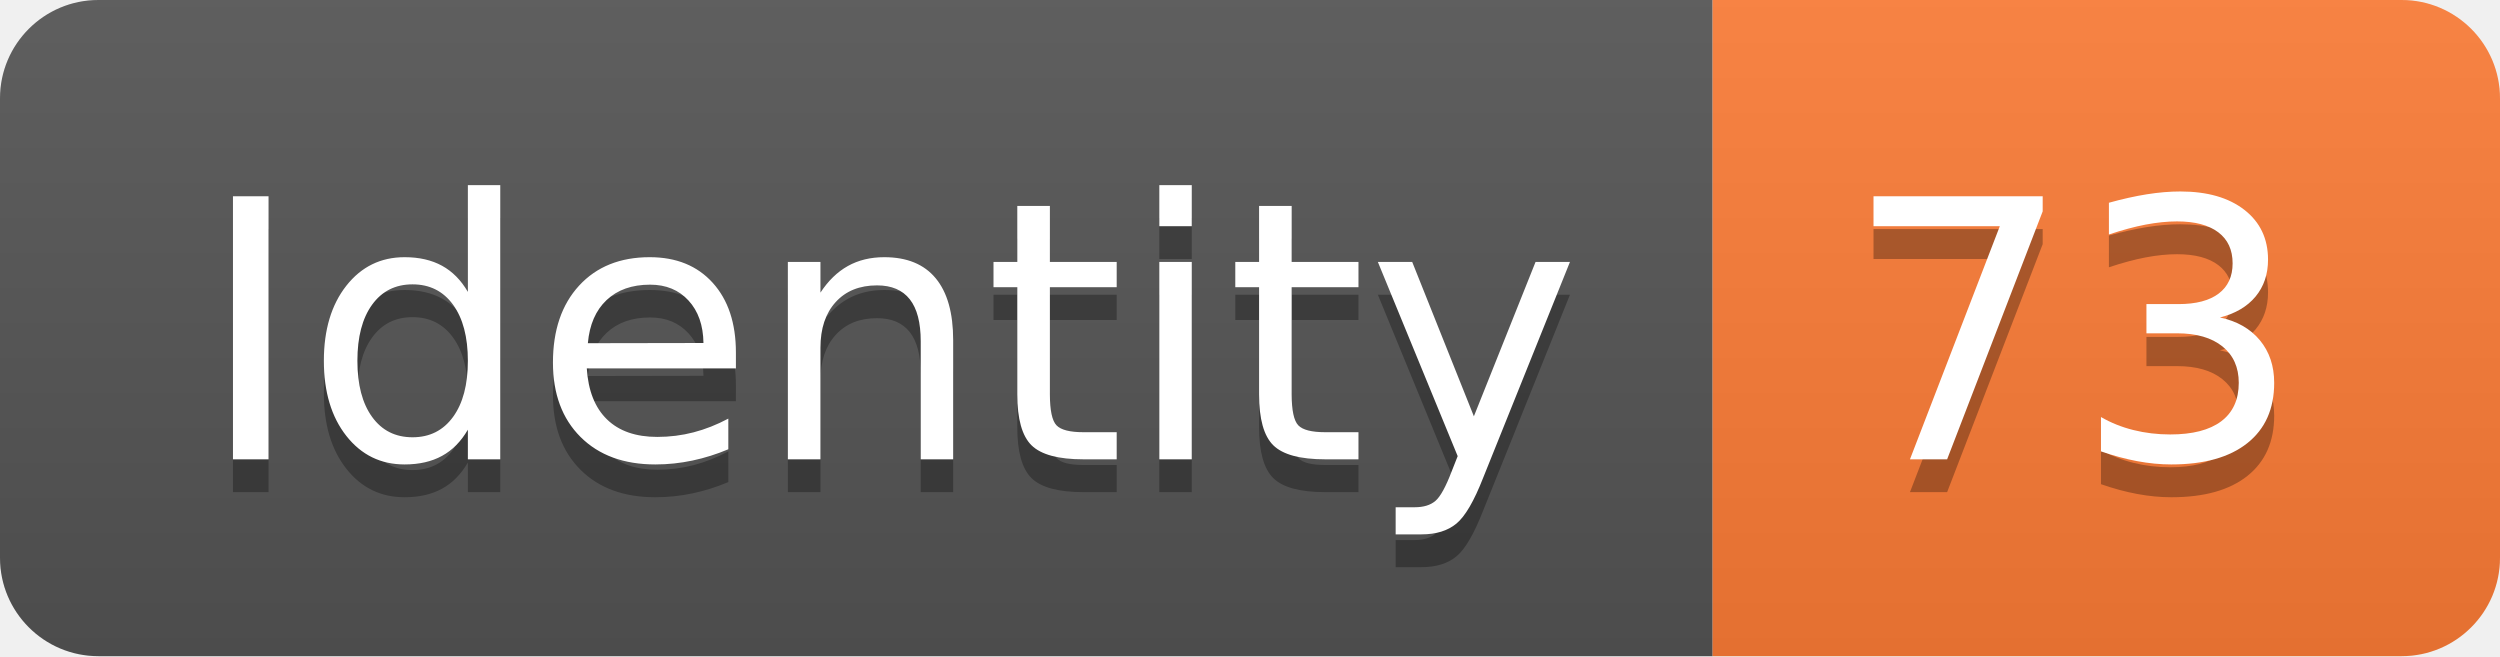
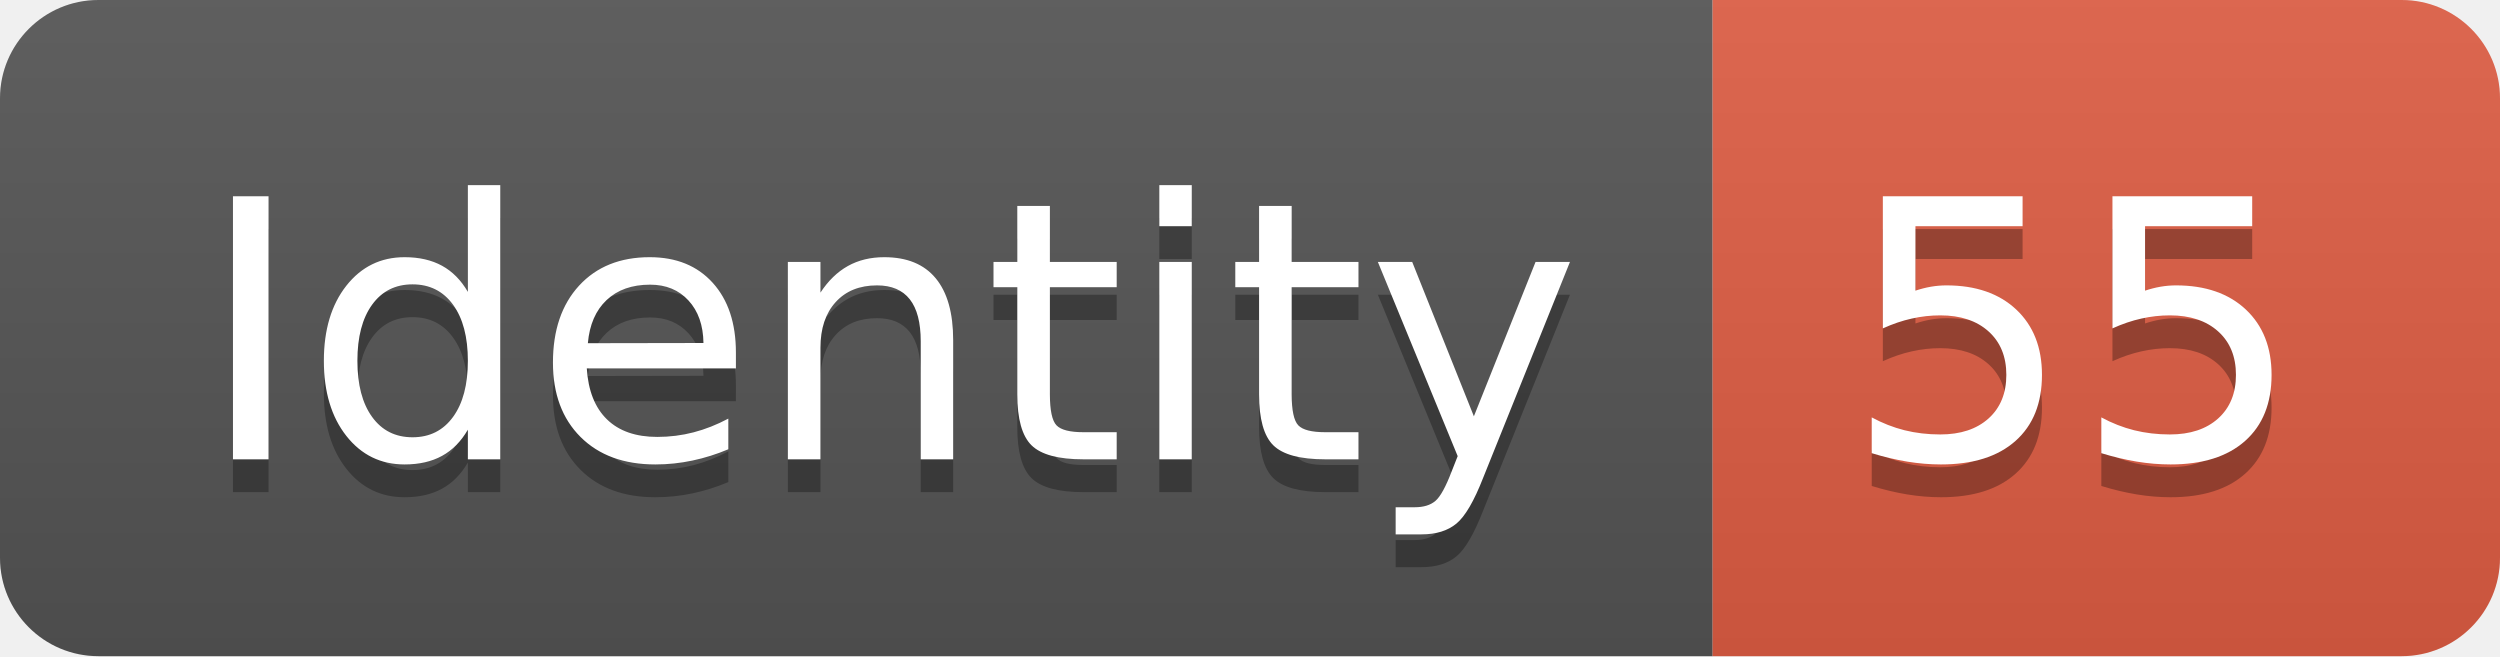
<svg xmlns="http://www.w3.org/2000/svg" width="76.2" height="20">
  <linearGradient id="smooth" x2="0" y2="100%">
    <stop offset="0" stop-color="#bbb" stop-opacity=".1" />
    <stop offset="1" stop-opacity=".1" />
  </linearGradient>
  <clipPath id="round">
    <rect width="76.2" height="20" rx="3" fill="#fff" />
  </clipPath>
  <g clip-path="url(#round)">
    <rect width="52.2" height="20" fill="#555" />
-     <rect x="52.2" width="24.0" height="20" fill="#fe7d37" />
+     <rect x="52.2" width="24.0" height="20" fill="#e05d44" />
    <rect width="76.2" height="20" fill="url(#smooth)" />
  </g>
  <g fill="#fff" text-anchor="middle" font-family="DejaVu Sans,Verdana,Geneva,sans-serif" font-size="110">
    <text x="271.0" y="150" fill="#010101" fill-opacity=".3" transform="scale(0.1)" textLength="422.0" lengthAdjust="spacing">Identity</text>
    <text x="271.0" y="140" transform="scale(0.1)" textLength="422.0" lengthAdjust="spacing">Identity</text>
-     <text x="632.0" y="150" fill="#010101" fill-opacity=".3" transform="scale(0.1)" textLength="140.0" lengthAdjust="spacing">73</text>
-     <text x="632.0" y="140" transform="scale(0.1)" textLength="140.0" lengthAdjust="spacing">73</text>
+     <text x="632.0" y="150" fill="#010101" fill-opacity=".3" transform="scale(0.1)" textLength="140.0" lengthAdjust="spacing">55</text>
+     <text x="632.0" y="140" transform="scale(0.1)" textLength="140.0" lengthAdjust="spacing">55</text>
  </g>
</svg>
